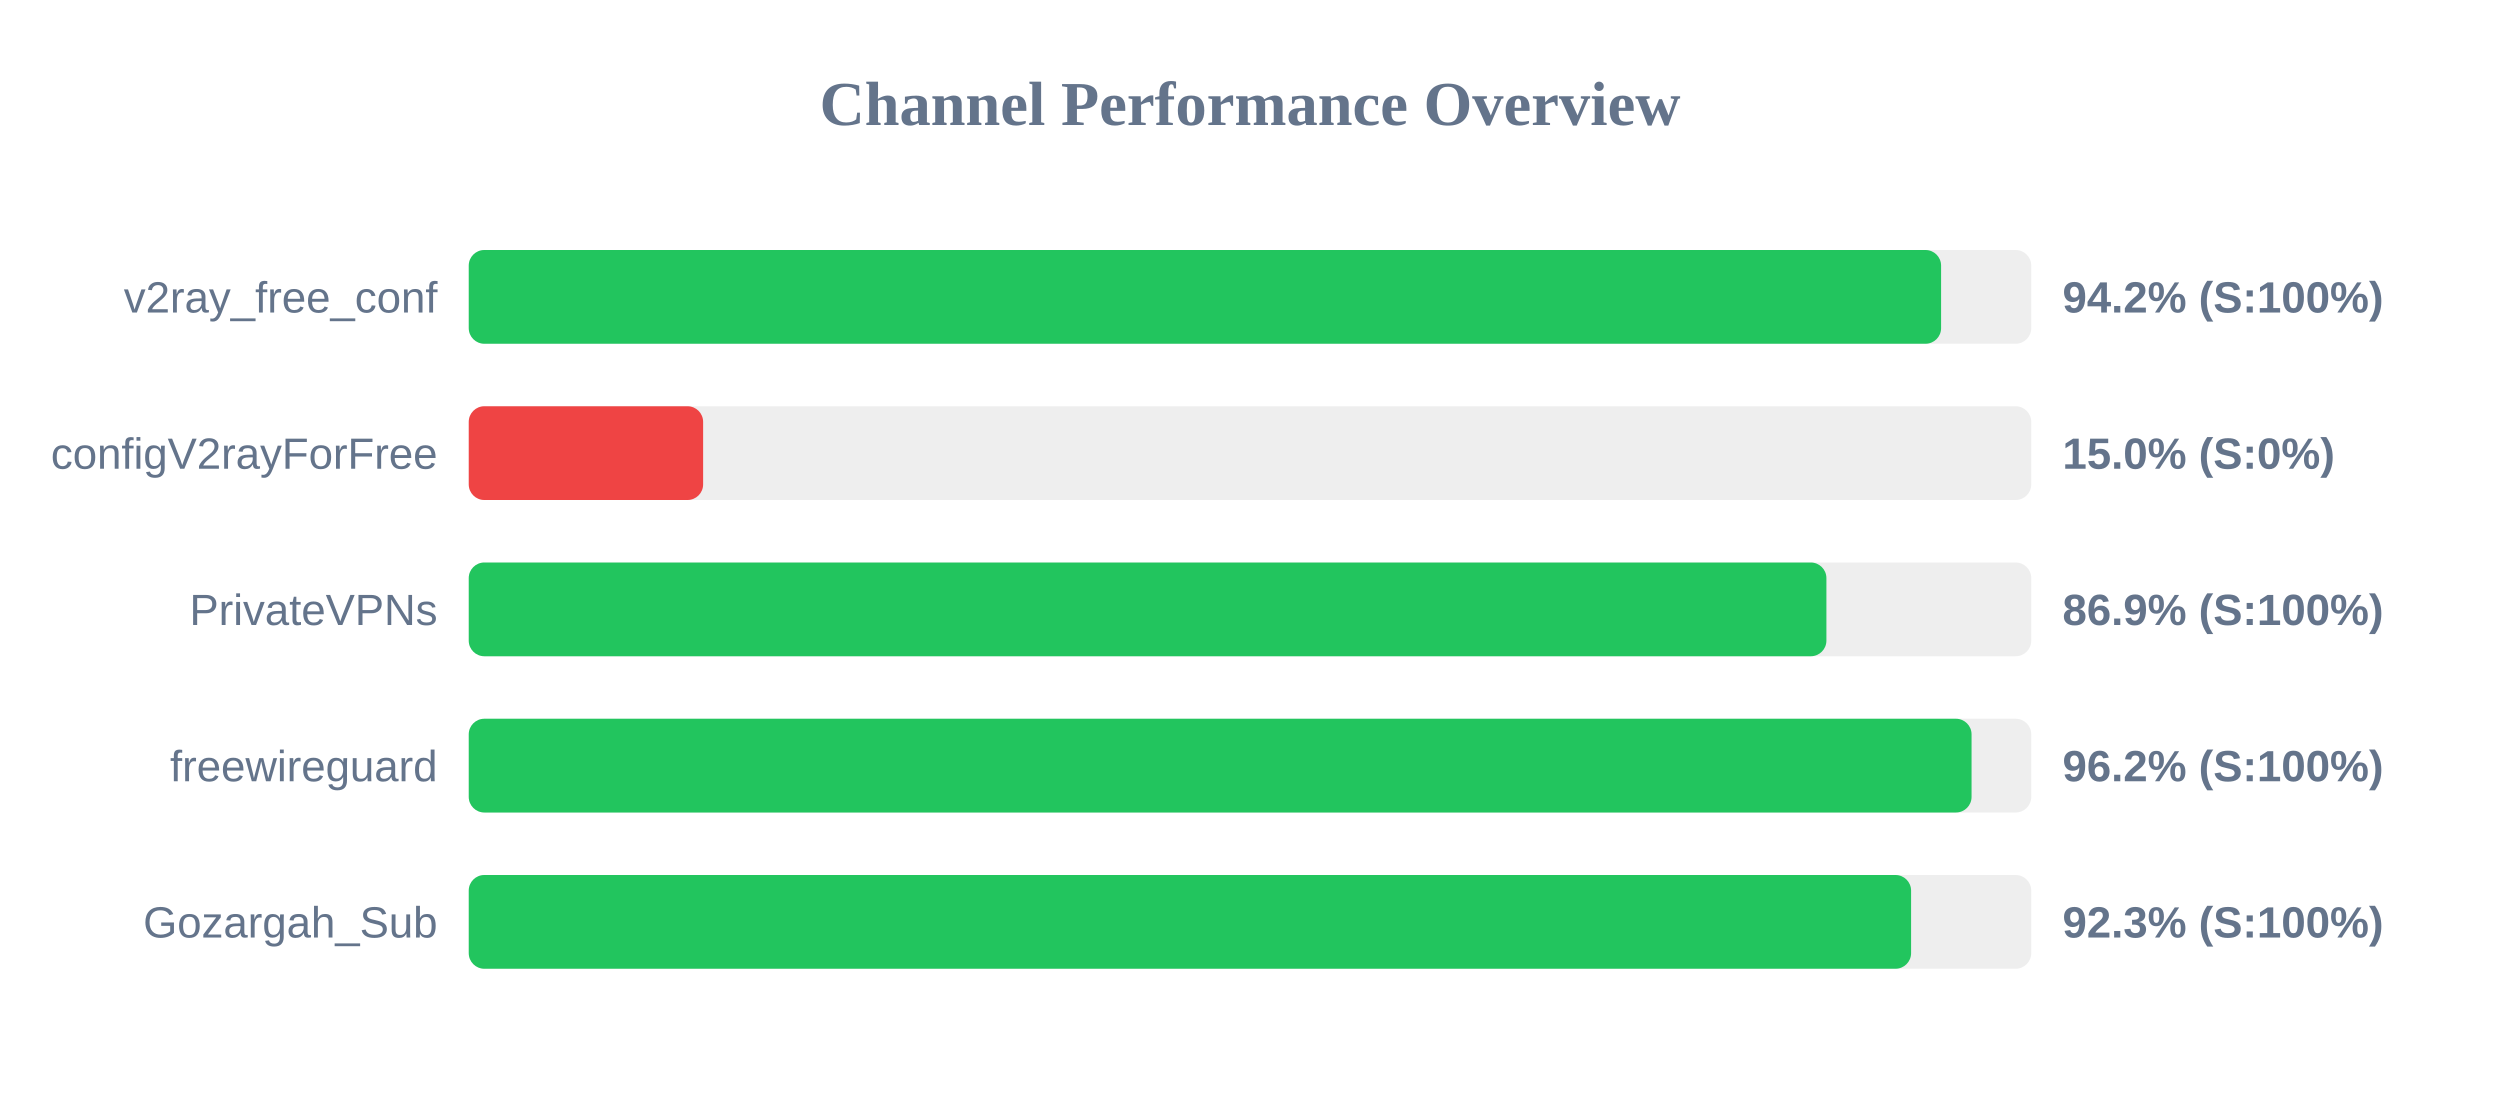
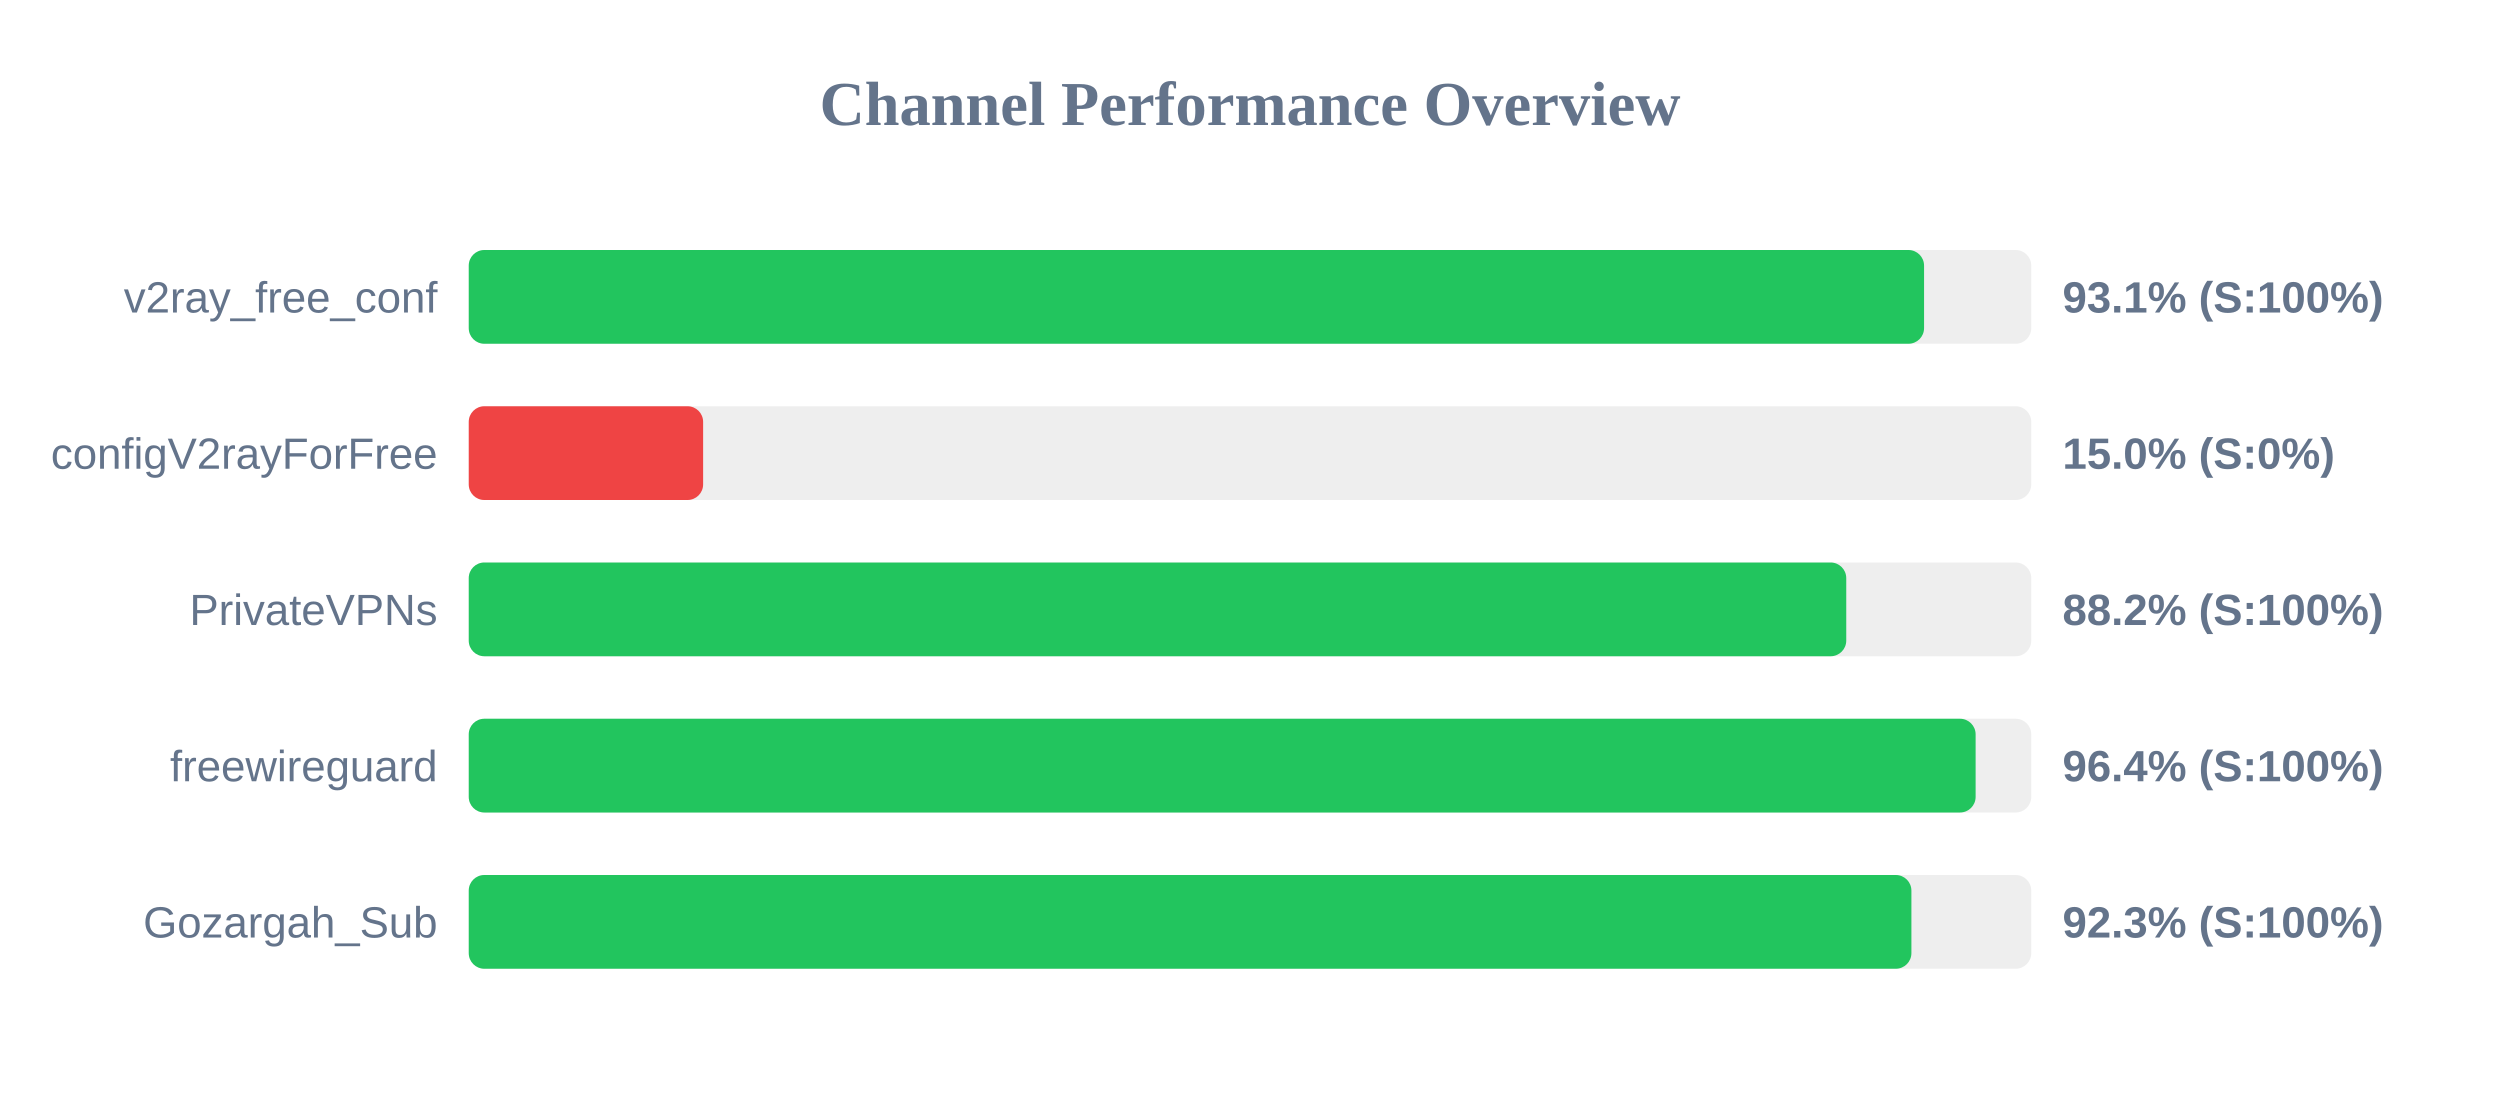
<svg xmlns="http://www.w3.org/2000/svg" width="800" height="350" version="1.1">
  <style>
        .row { font: 14px Arial; fill: #64748b; }
        .score { font: bold 14px Arial; fill: #64748b; }
    </style>
  <text x="400" y="40" text-anchor="middle" font-size="20px" font-weight="bold" fill="#64748b">Channel Performance Overview</text>
  <rect x="150" y="80" width="500" height="30" fill="#eee" rx="5" />
-   <rect x="150" y="80" width="471.15" height="30" fill="#22c55e" rx="5" />
+   <rect x="150" y="80" width="465.7" height="30" fill="#22c55e" rx="5" />
  <text x="140" y="100" text-anchor="end" class="row">v2ray_free_conf</text>
-   <text x="660" y="100" text-anchor="start" class="score">94.2% (S:100%)</text>
+   <text x="660" y="100" text-anchor="start" class="score">93.1% (S:100%)</text>
  <rect x="150" y="130" width="500" height="30" fill="#eee" rx="5" />
  <rect x="150" y="130" width="75.0" height="30" fill="#ef4444" rx="5" />
  <text x="140" y="150" text-anchor="end" class="row">configV2rayForFree</text>
  <text x="660" y="150" text-anchor="start" class="score">15.0% (S:0%)</text>
  <rect x="150" y="180" width="500" height="30" fill="#eee" rx="5" />
-   <rect x="150" y="180" width="434.45" height="30" fill="#22c55e" rx="5" />
+   <rect x="150" y="180" width="440.8" height="30" fill="#22c55e" rx="5" />
  <text x="140" y="200" text-anchor="end" class="row">PrivateVPNs</text>
-   <text x="660" y="200" text-anchor="start" class="score">86.9% (S:100%)</text>
+   <text x="660" y="200" text-anchor="start" class="score">88.2% (S:100%)</text>
  <rect x="150" y="230" width="500" height="30" fill="#eee" rx="5" />
-   <rect x="150" y="230" width="480.9" height="30" fill="#22c55e" rx="5" />
+   <rect x="150" y="230" width="482.2" height="30" fill="#22c55e" rx="5" />
  <text x="140" y="250" text-anchor="end" class="row">freewireguard</text>
-   <text x="660" y="250" text-anchor="start" class="score">96.2% (S:100%)</text>
+   <text x="660" y="250" text-anchor="start" class="score">96.4% (S:100%)</text>
  <rect x="150" y="280" width="500" height="30" fill="#eee" rx="5" />
-   <rect x="150" y="280" width="461.55" height="30" fill="#22c55e" rx="5" />
+   <rect x="150" y="280" width="461.65" height="30" fill="#22c55e" rx="5" />
  <text x="140" y="300" text-anchor="end" class="row">Gozargah_Sub</text>
  <text x="660" y="300" text-anchor="start" class="score">92.3% (S:100%)</text>
</svg>
